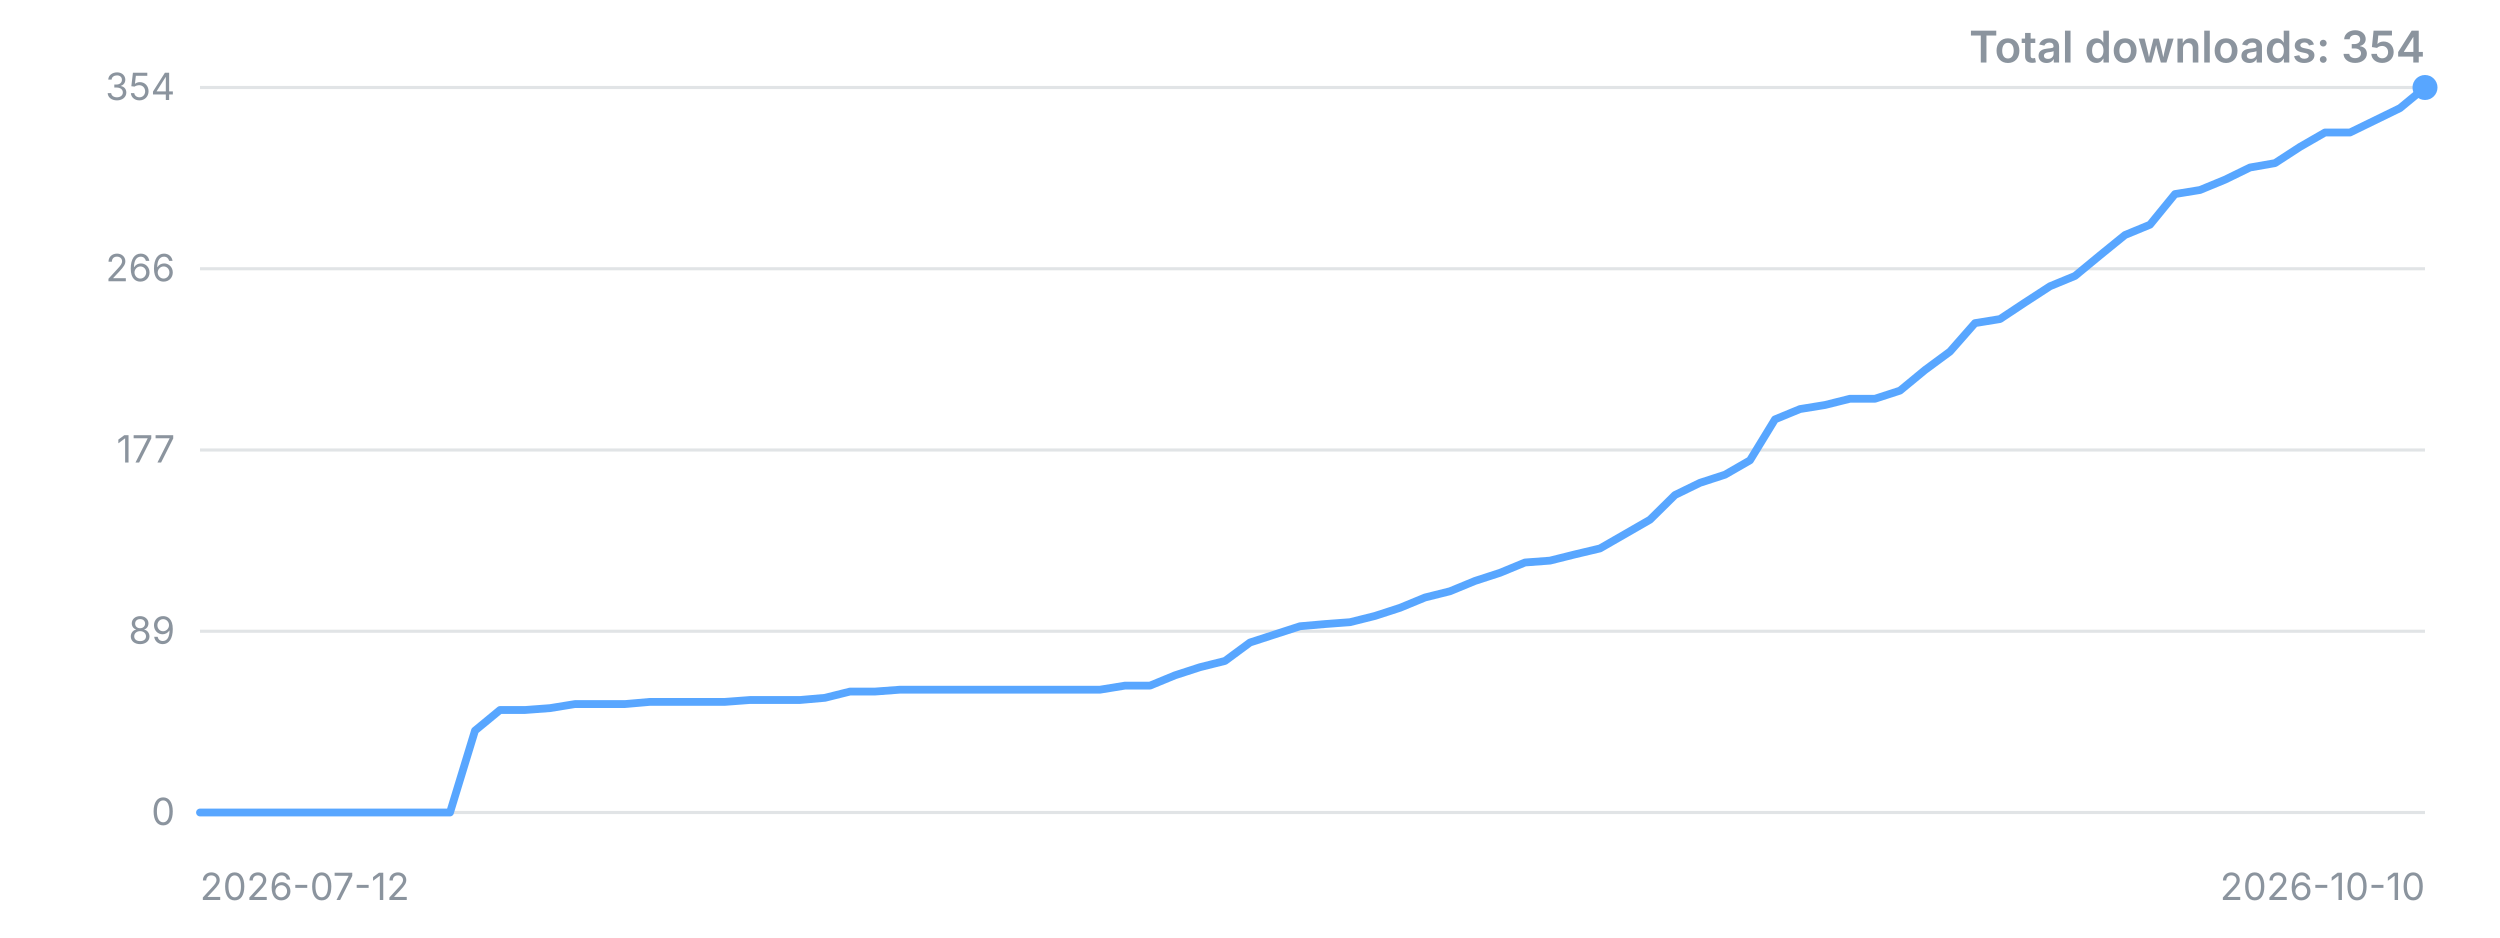
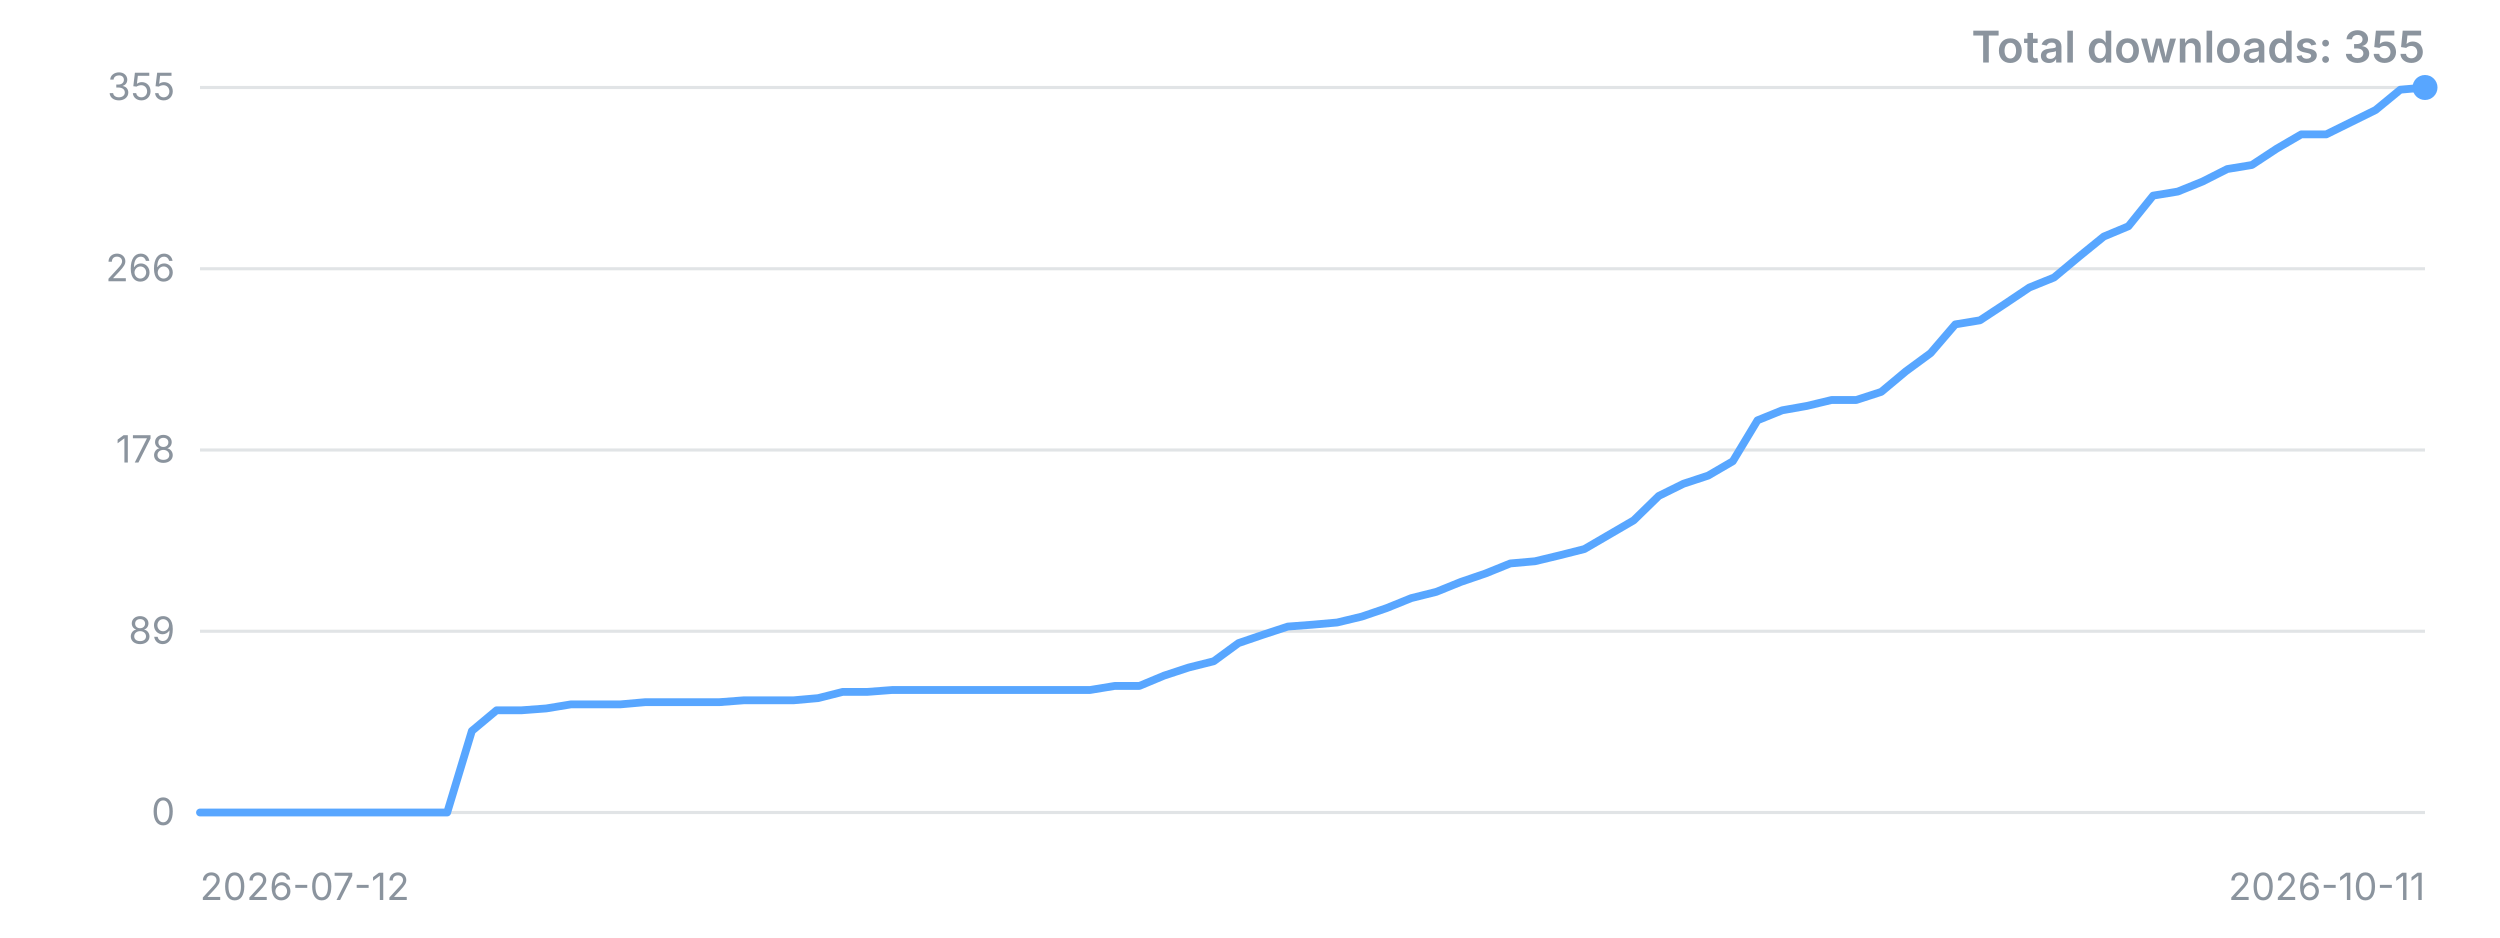
<svg xmlns="http://www.w3.org/2000/svg" width="800" height="300" viewBox="0 0 800 300" role="img" aria-label="Downloads over time">
  <style>.t{font:12px -apple-system,'Segoe UI',sans-serif;fill:#8b949e}.title{font:600 14px -apple-system,'Segoe UI',sans-serif;fill:#8b949e}</style>
  <line x1="64" y1="260.0" x2="776" y2="260.0" stroke="#8b949e" stroke-opacity="0.25" />
  <text x="56" y="260.0" dy="4" text-anchor="end" class="t">0</text>
  <line x1="64" y1="202.0" x2="776" y2="202.0" stroke="#8b949e" stroke-opacity="0.25" />
  <text x="56" y="202.0" dy="4" text-anchor="end" class="t">89</text>
  <line x1="64" y1="144.0" x2="776" y2="144.0" stroke="#8b949e" stroke-opacity="0.25" />
-   <text x="56" y="144.0" dy="4" text-anchor="end" class="t">177</text>
+   <text x="56" y="144.0" dy="4" text-anchor="end" class="t">178</text>
  <line x1="64" y1="86.0" x2="776" y2="86.0" stroke="#8b949e" stroke-opacity="0.25" />
  <text x="56" y="86.0" dy="4" text-anchor="end" class="t">266</text>
  <line x1="64" y1="28.0" x2="776" y2="28.0" stroke="#8b949e" stroke-opacity="0.25" />
-   <text x="56" y="28.0" dy="4" text-anchor="end" class="t">354</text>
-   <polyline points="64.0,260.0 72.0,260.0 80.0,260.0 88.0,260.0 96.0,260.0 104.0,260.0 112.0,260.0 120.0,260.0 128.0,260.0 136.0,260.0 144.0,260.0 152.0,233.8 160.0,227.2 168.0,227.2 176.0,226.6 184.0,225.3 192.0,225.3 200.0,225.3 208.0,224.6 216.0,224.6 224.0,224.6 232.0,224.6 240.0,224.0 248.0,224.0 256.0,224.0 264.0,223.3 272.0,221.3 280.0,221.3 288.0,220.7 296.0,220.7 304.0,220.7 312.0,220.7 320.0,220.7 328.0,220.7 336.0,220.7 344.0,220.7 352.0,220.7 360.0,219.4 368.0,219.4 376.0,216.1 384.0,213.5 392.0,211.5 400.0,205.6 408.0,203.0 416.0,200.4 424.0,199.7 432.0,199.1 440.0,197.1 448.0,194.5 456.0,191.2 464.0,189.2 472.0,185.9 480.0,183.3 488.0,180.0 496.0,179.4 504.0,177.4 512.0,175.5 520.0,170.9 528.0,166.3 536.0,158.4 544.0,154.5 552.0,151.9 560.0,147.3 568.0,134.2 576.0,130.9 584.0,129.6 592.0,127.6 600.0,127.6 608.0,125.0 616.0,118.4 624.0,112.5 632.0,103.4 640.0,102.1 648.0,96.8 656.0,91.6 664.0,88.3 672.0,81.7 680.0,75.2 688.0,71.9 696.0,62.1 704.0,60.8 712.0,57.5 720.0,53.6 728.0,52.2 736.0,47.0 744.0,42.4 752.0,42.4 760.0,38.5 768.0,34.6 776.0,28.0" fill="none" stroke="#58a6ff" stroke-width="2.5" stroke-linejoin="round" stroke-linecap="round" />
+   <text x="56" y="28.0" dy="4" text-anchor="end" class="t">355</text>
+   <polyline points="64.0,260.0 71.9,260.0 79.8,260.0 87.7,260.0 95.6,260.0 103.6,260.0 111.5,260.0 119.4,260.0 127.3,260.0 135.2,260.0 143.1,260.0 151.0,233.9 158.9,227.3 166.8,227.3 174.8,226.7 182.7,225.4 190.6,225.4 198.5,225.4 206.4,224.7 214.3,224.7 222.2,224.7 230.1,224.7 238.0,224.1 246.0,224.1 253.9,224.1 261.8,223.4 269.7,221.4 277.6,221.4 285.5,220.8 293.4,220.8 301.3,220.8 309.2,220.8 317.2,220.8 325.1,220.8 333.0,220.8 340.9,220.8 348.8,220.8 356.7,219.5 364.6,219.5 372.5,216.2 380.4,213.6 388.4,211.6 396.3,205.8 404.2,203.1 412.1,200.5 420.0,199.9 427.9,199.2 435.8,197.3 443.7,194.6 451.6,191.4 459.6,189.4 467.5,186.2 475.4,183.5 483.3,180.3 491.2,179.6 499.1,177.7 507.0,175.7 514.9,171.1 522.8,166.5 530.8,158.7 538.7,154.8 546.6,152.2 554.5,147.6 562.4,134.5 570.3,131.3 578.2,129.9 586.1,128.0 594.0,128.0 602.0,125.4 609.9,118.8 617.8,113.0 625.7,103.8 633.6,102.5 641.5,97.3 649.4,92.0 657.3,88.8 665.2,82.2 673.2,75.7 681.1,72.4 689.0,62.6 696.9,61.3 704.8,58.1 712.7,54.1 720.6,52.8 728.5,47.6 736.4,43.0 744.4,43.0 752.3,39.1 760.2,35.2 768.1,28.7 776.0,28.0" fill="none" stroke="#58a6ff" stroke-width="2.5" stroke-linejoin="round" stroke-linecap="round" />
  <circle cx="776.0" cy="28.0" r="4" fill="#58a6ff" />
  <text x="64" y="288" class="t">2026-07-12</text>
-   <text x="776" y="288" text-anchor="end" class="t">2026-10-10</text>
-   <text x="776" y="20" text-anchor="end" class="title">Total downloads: 354</text>
+   <text x="776" y="288" text-anchor="end" class="t">2026-10-11</text>
+   <text x="776" y="20" text-anchor="end" class="title">Total downloads: 355</text>
</svg>
